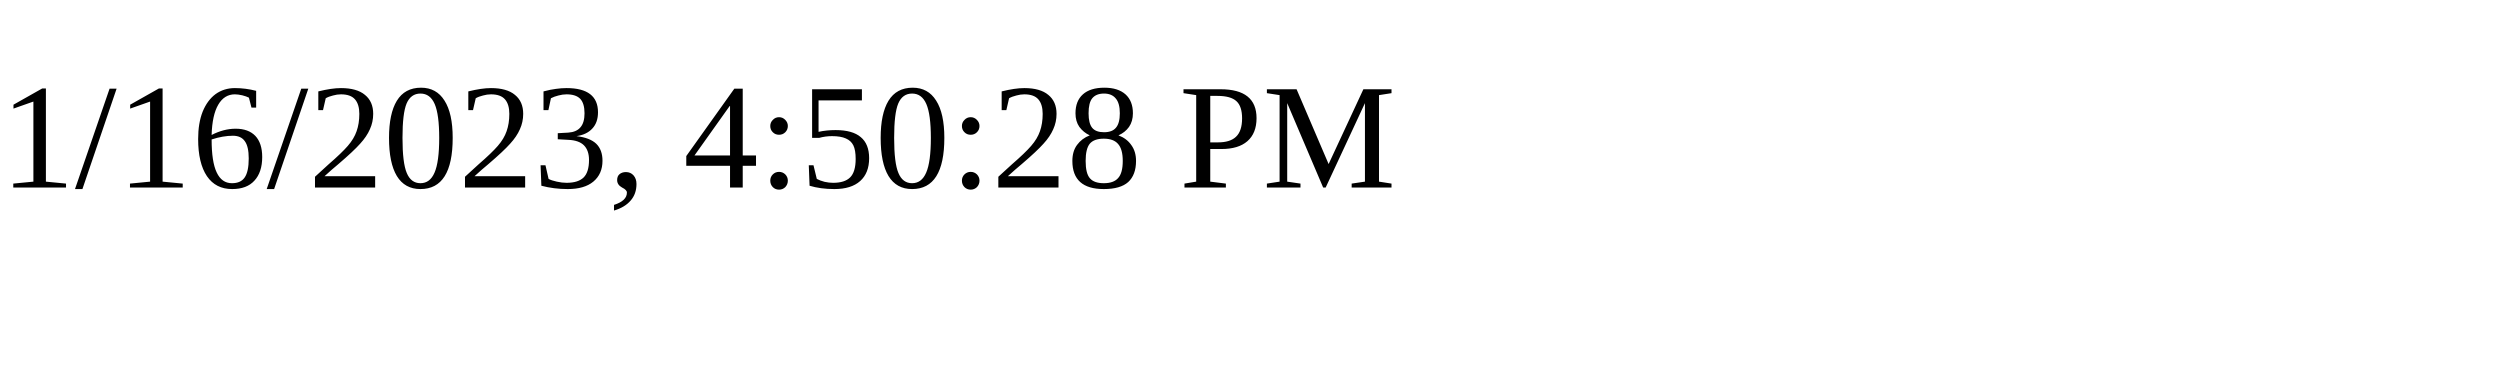
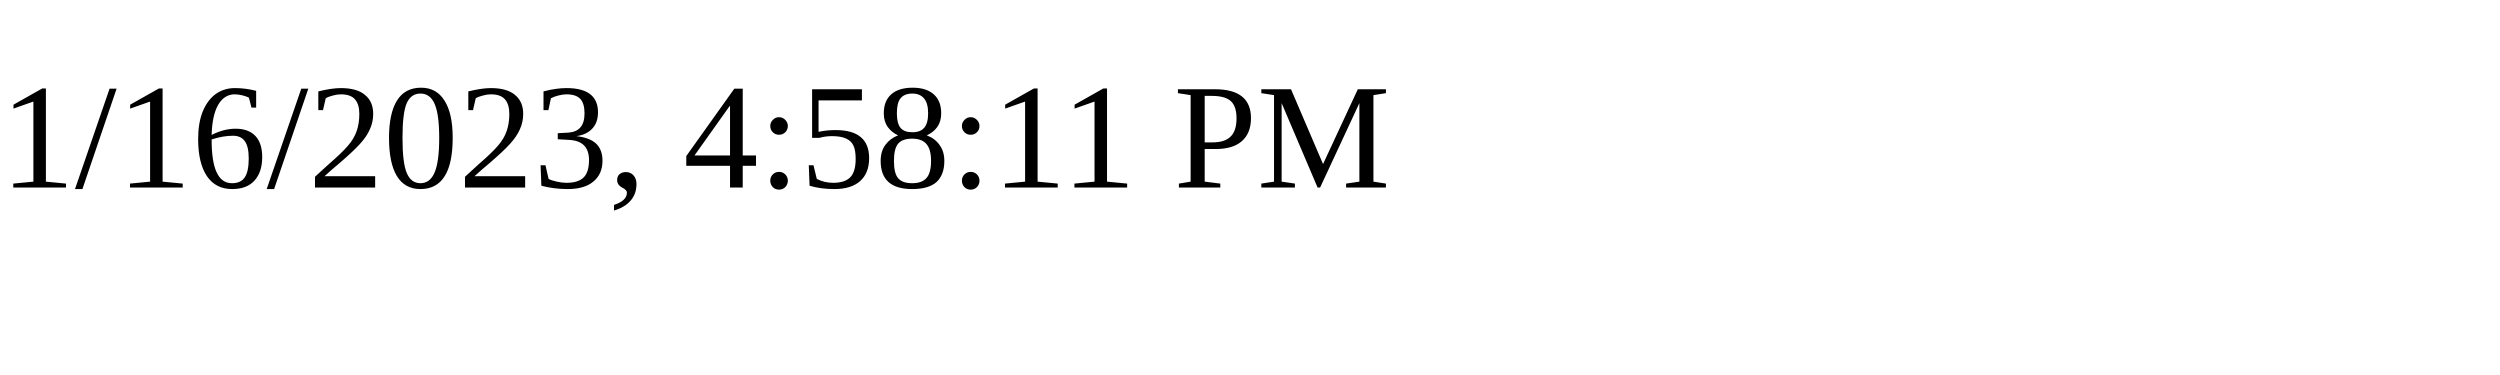
<svg xmlns="http://www.w3.org/2000/svg" height="30" width="200">
-   <text x="0" y="15">1/16/2023, 4:50:28 PM</text>
+   <text x="0" y="15">1/16/2023, 4:58:11 PM</text>
</svg>
